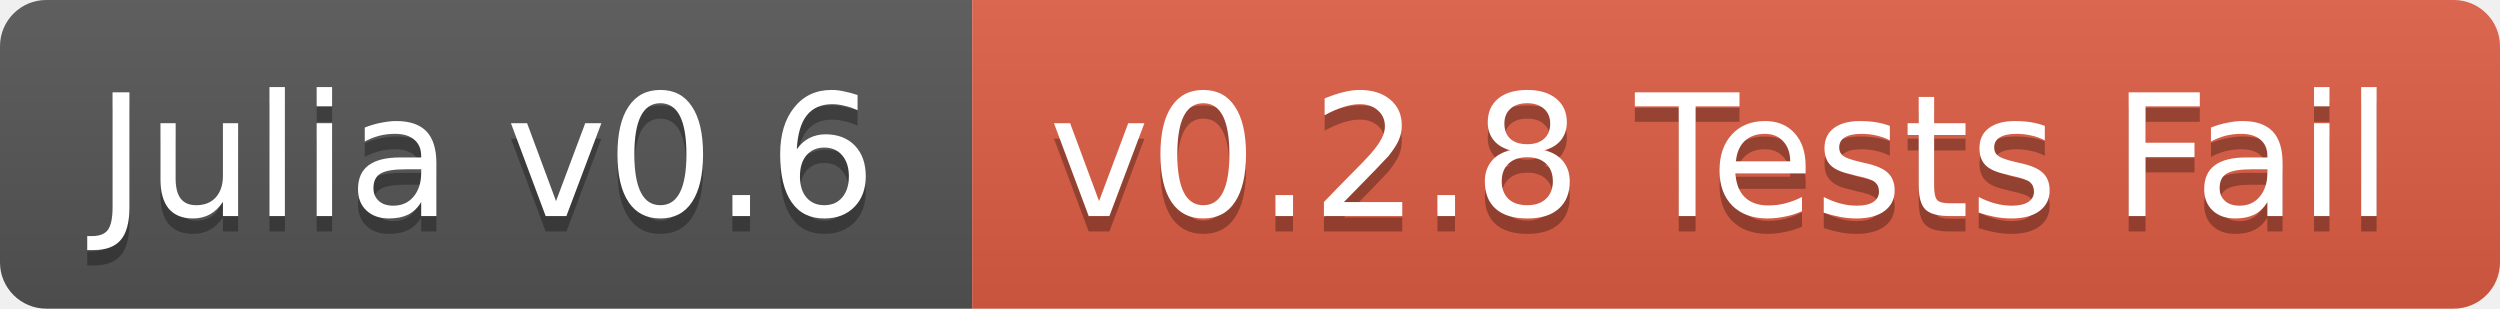
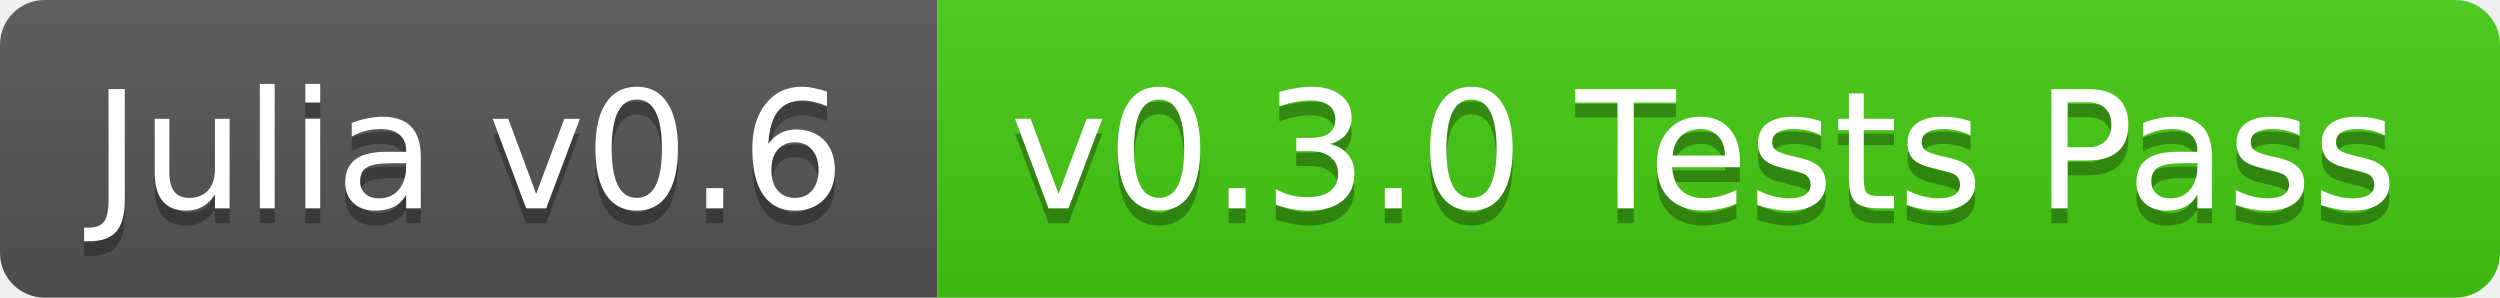
- <svg xmlns="http://www.w3.org/2000/svg" width="162" height="20">
+ <svg xmlns="http://www.w3.org/2000/svg" width="168" height="20">
  <linearGradient id="b" x2="0" y2="100%">
    <stop offset="0" stop-color="#bbb" stop-opacity=".1" />
    <stop offset="1" stop-opacity=".1" />
  </linearGradient>
  <clipPath id="a">
-     <rect width="162" height="20" rx="3" fill="#fff" />
+     <rect width="168" height="20" rx="3" fill="#fff" />
  </clipPath>
  <g clip-path="url(#a)">
    <path fill="#555" d="M0 0h63v20H0z" />
-     <path fill="#e05d44" d="M63 0h99v20H63z" />
-     <path fill="url(#b)" d="M0 0h162v20H0z" />
+     <path fill="#4c1" d="M63 0h105v20H63z" />
+     <path fill="url(#b)" d="M0 0h168v20H0z" />
  </g>
  <g fill="#fff" text-anchor="middle" font-family="DejaVu Sans,Verdana,Geneva,sans-serif" font-size="11">
    <text x="31.5" y="15" fill="#010101" fill-opacity=".3">Julia v0.6</text>
    <text x="31.5" y="14">Julia v0.6</text>
-     <text x="111.5" y="15" fill="#010101" fill-opacity=".3">v0.2.8 Tests Fail</text>
-     <text x="111.5" y="14">v0.2.8 Tests Fail</text>
+     <text x="114.5" y="15" fill="#010101" fill-opacity=".3">v0.3.0 Tests Pass</text>
+     <text x="114.5" y="14">v0.3.0 Tests Pass</text>
  </g>
</svg>
